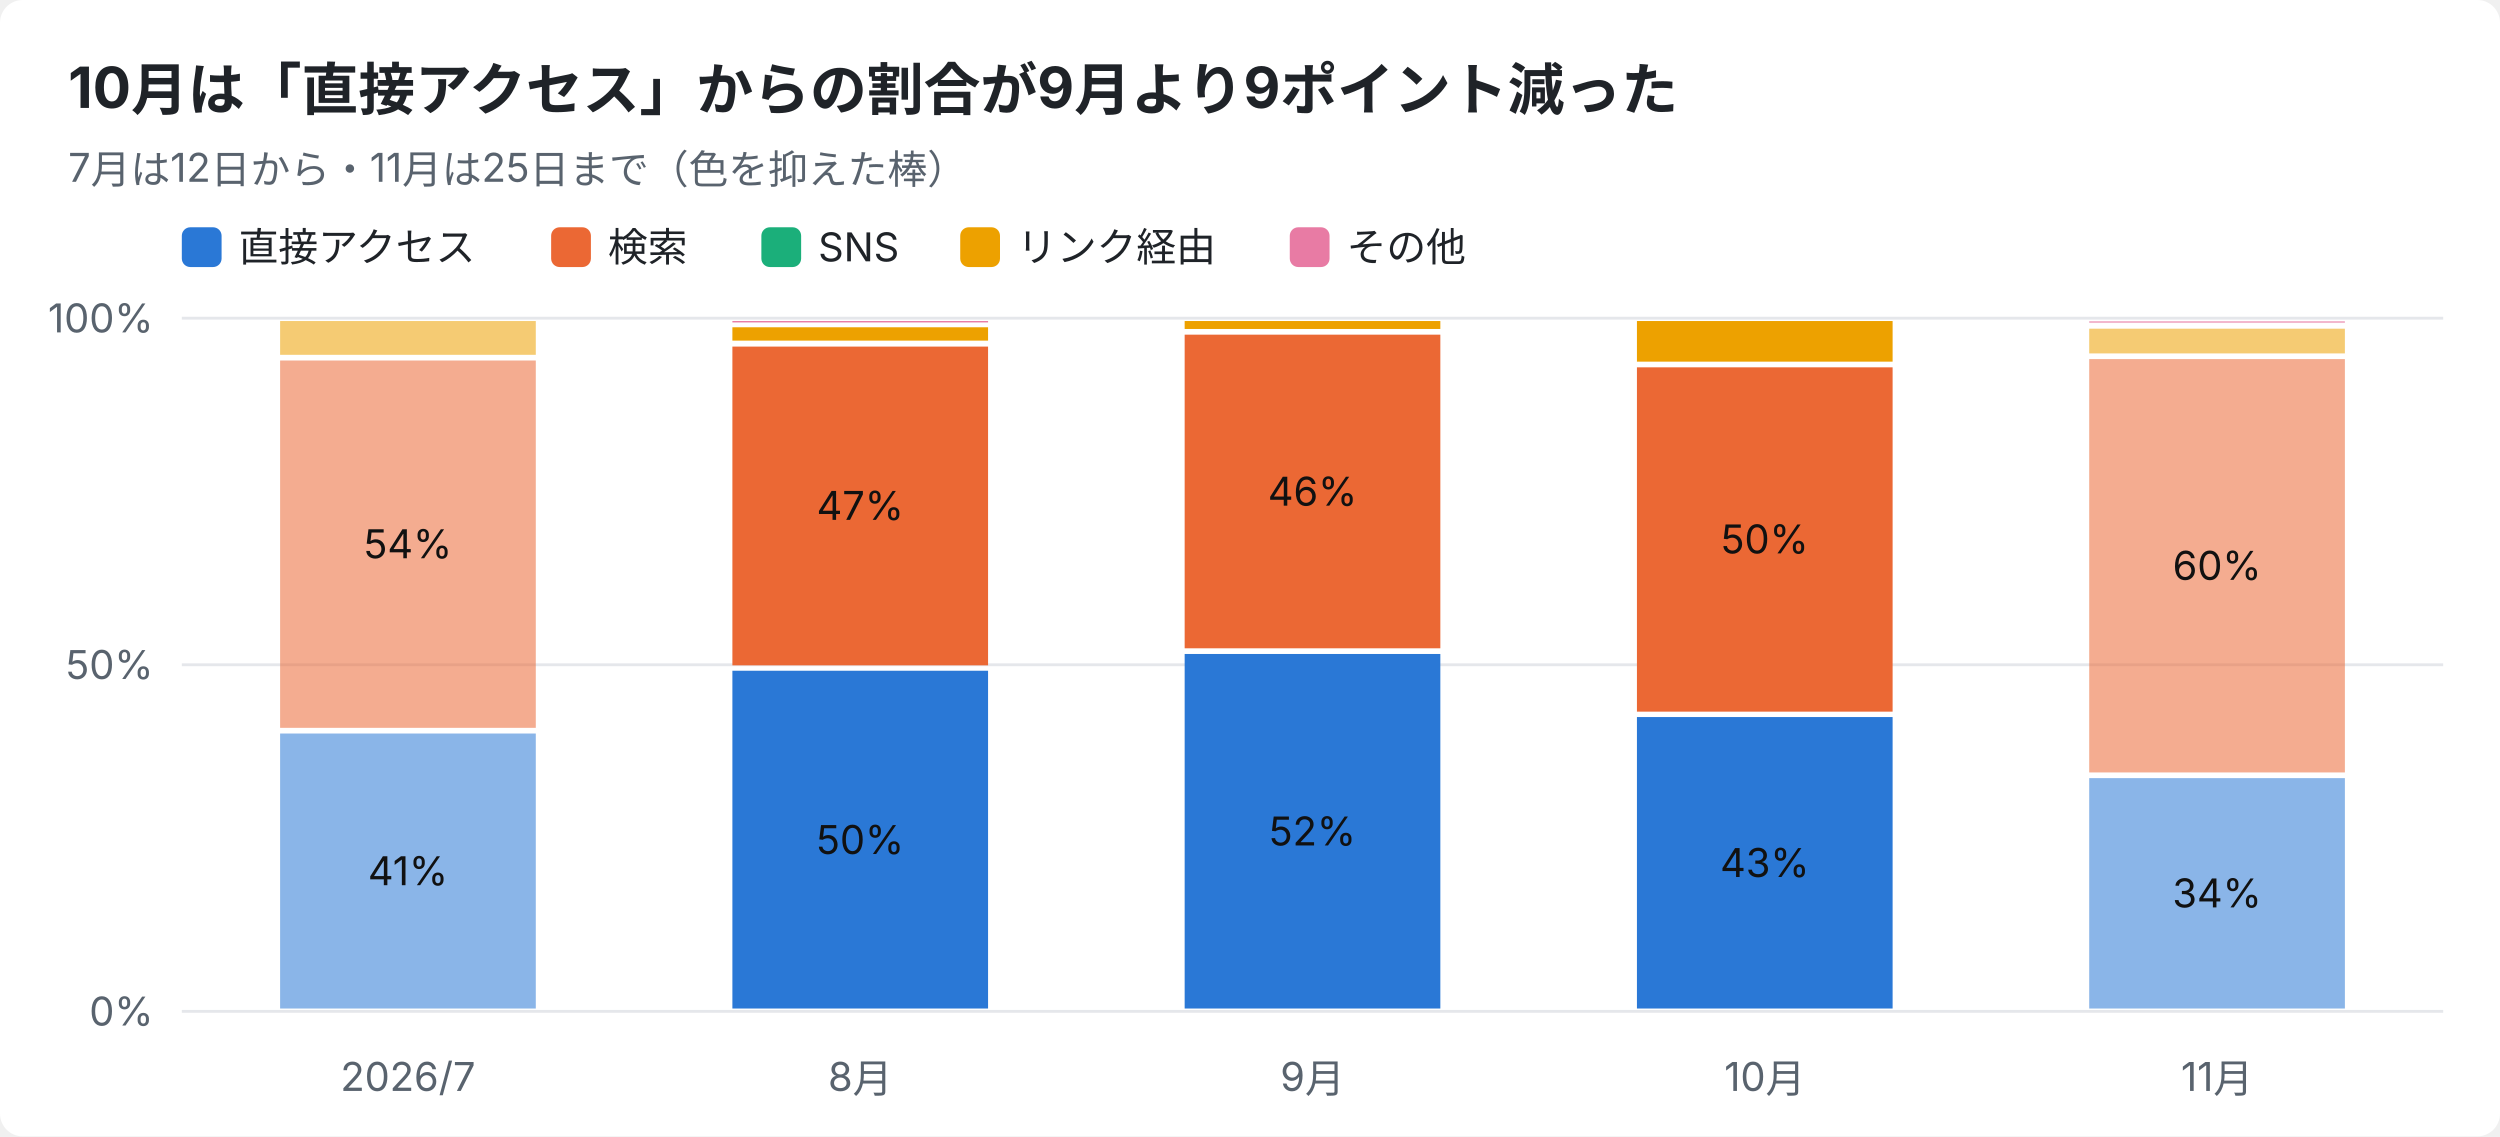
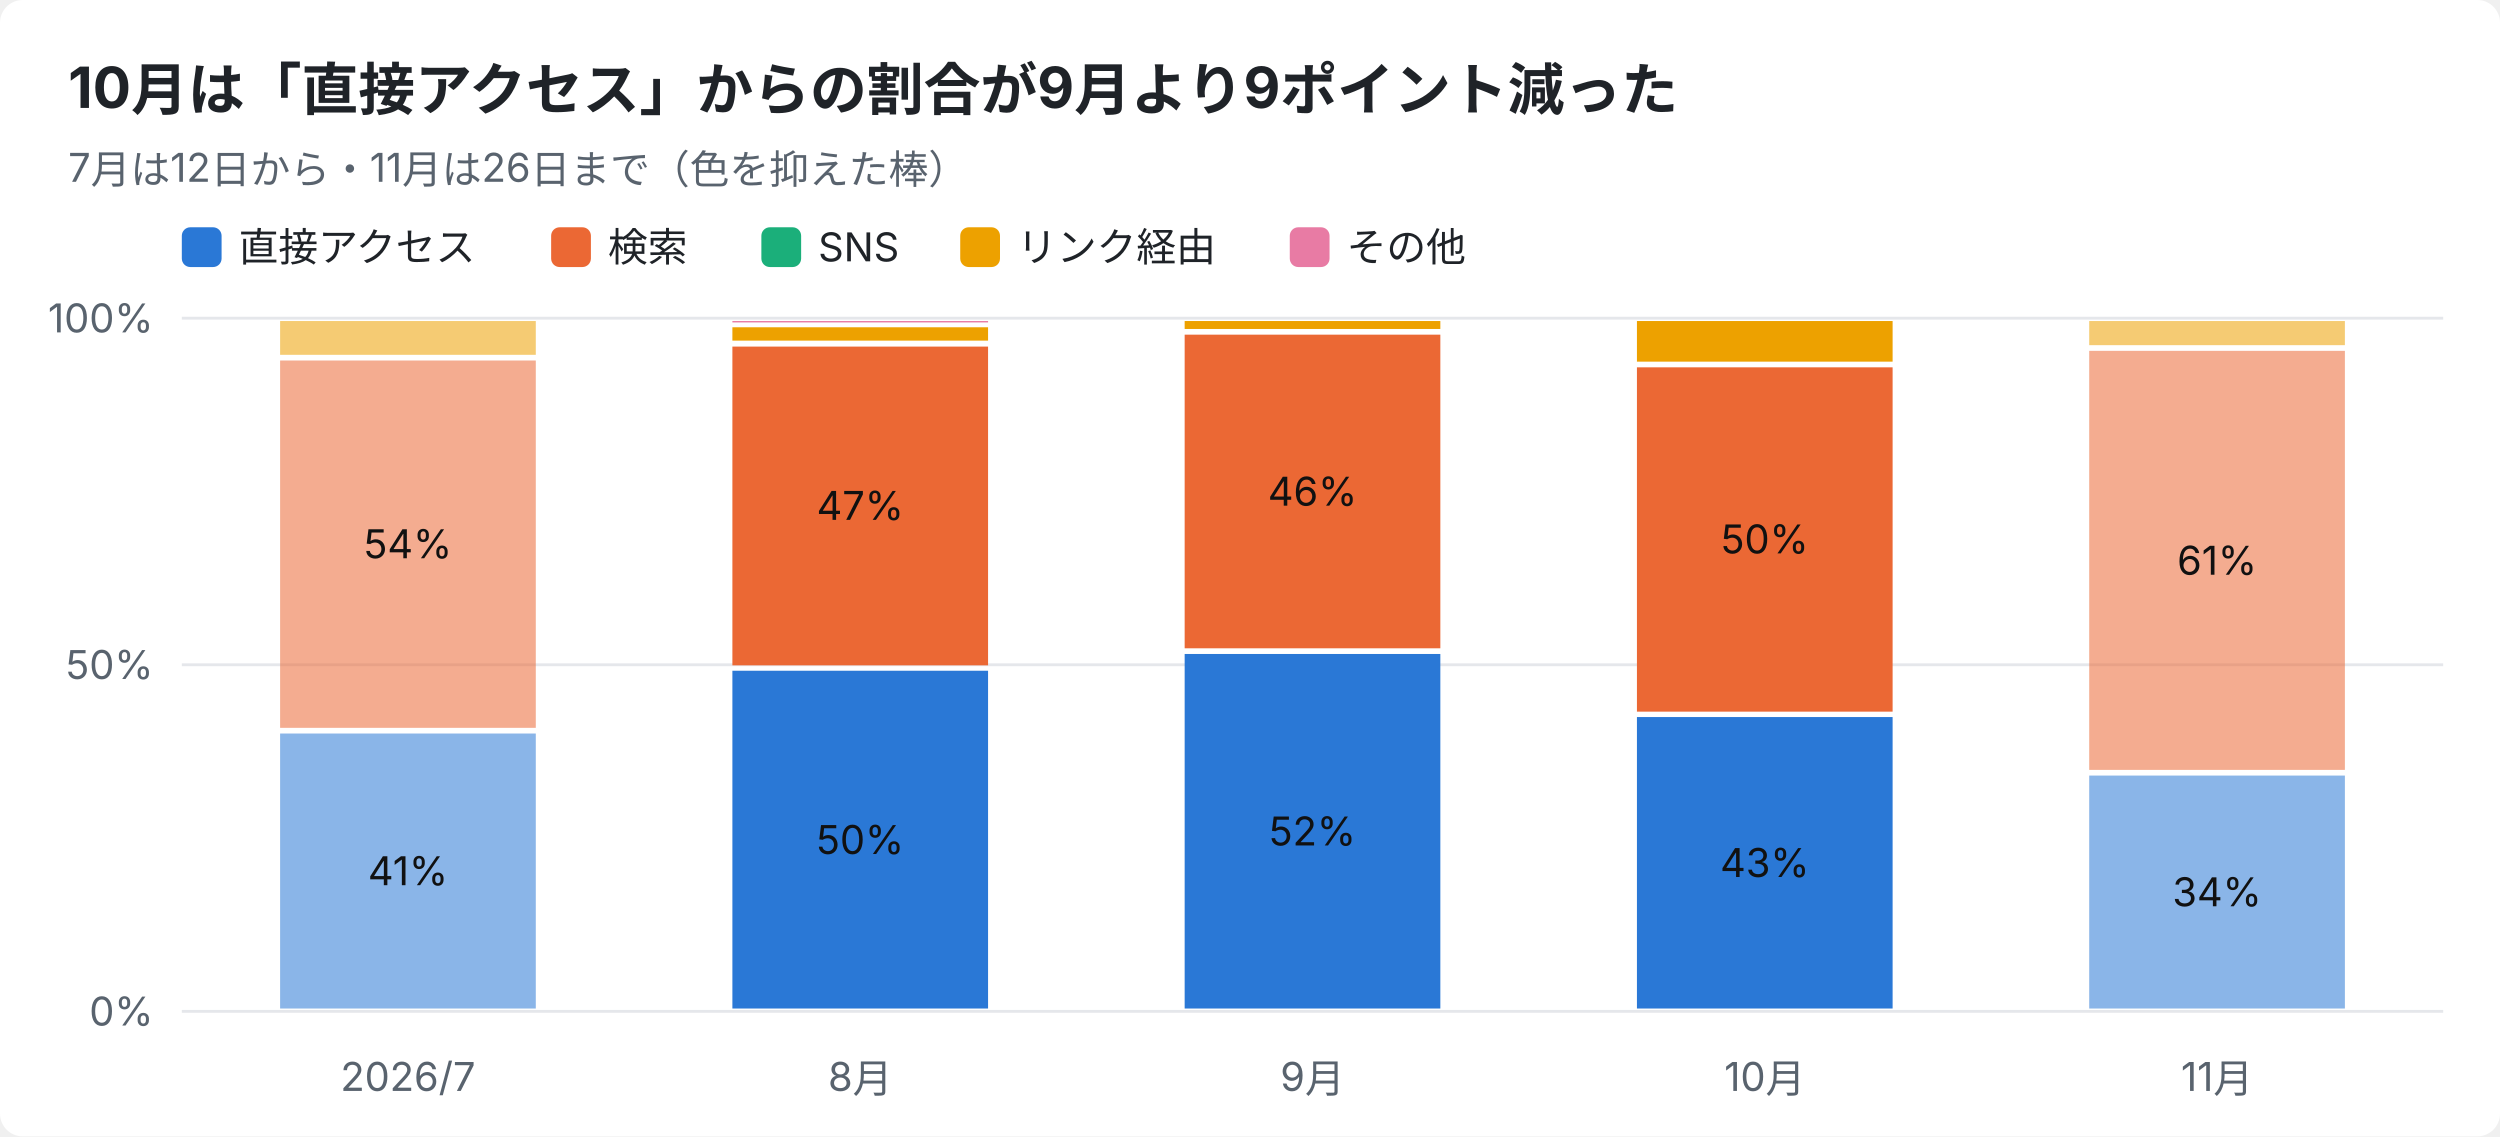
<svg xmlns="http://www.w3.org/2000/svg" width="880" height="400" viewBox="0 0 880 400" font-family="-apple-system,Segoe UI,Hiragino Sans,Noto Sans JP,Yu Gothic,sans-serif">
  <rect width="880" height="400" rx="8" fill="#ffffff" />
  <text x="24" y="38" font-size="20" font-weight="700" fill="#1f2328">10月は「直接アクセス」からの割合が9月より9ポイント減った</text>
-   <text x="24" y="64" font-size="14" fill="#59636e">7月は12日から・11月は25日まで（色を抑えた棒）</text>
+   <text x="24" y="64" font-size="14" fill="#59636e">7月は12日から・11月は26日まで（色を抑えた棒）</text>
  <rect x="64" y="80" width="14" height="14" rx="3" fill="#2a78d6" />
  <text x="84" y="92" font-size="14" fill="#1f2328">直接アクセス</text>
  <rect x="194" y="80" width="14" height="14" rx="3" fill="#eb6834" />
  <text x="214" y="92" font-size="14" fill="#1f2328">検索</text>
  <rect x="268" y="80" width="14" height="14" rx="3" fill="#1baf7a" />
  <text x="288" y="92" font-size="14" fill="#1f2328">SNS</text>
  <rect x="338" y="80" width="14" height="14" rx="3" fill="#eda100" />
  <text x="358" y="92" font-size="14" fill="#1f2328">リンク経由</text>
  <rect x="454" y="80" width="14" height="14" rx="3" fill="#e87ba4" />
  <text x="474" y="92" font-size="14" fill="#1f2328">その他</text>
  <line x1="64" y1="356.0" x2="860" y2="356.0" stroke="#e5e7eb" />
  <text x="54" y="361.0" font-size="14" text-anchor="end" fill="#59636e">0%</text>
  <line x1="64" y1="234.0" x2="860" y2="234.0" stroke="#e5e7eb" />
  <text x="54" y="239.0" font-size="14" text-anchor="end" fill="#59636e">50%</text>
  <line x1="64" y1="112.0" x2="860" y2="112.0" stroke="#e5e7eb" />
  <text x="54" y="117.0" font-size="14" text-anchor="end" fill="#59636e">100%</text>
  <text x="143.6" y="384" font-size="14" text-anchor="middle" fill="#59636e">2026/7</text>
  <rect x="98.6" y="258.2" width="90.0" height="96.8" fill="#2a78d6" opacity="0.55" />
  <text x="143.6" y="311.6" font-size="14" text-anchor="middle" fill="#111111">41%</text>
  <rect x="98.6" y="126.9" width="90.0" height="129.3" fill="#eb6834" opacity="0.55" />
  <text x="143.6" y="196.5" font-size="14" text-anchor="middle" fill="#111111">54%</text>
  <rect x="98.6" y="113.0" width="90.0" height="11.9" fill="#eda100" opacity="0.55" />
  <text x="302.8" y="384" font-size="14" text-anchor="middle" fill="#59636e">8月</text>
  <rect x="257.8" y="236.1" width="90.0" height="118.9" fill="#2a78d6" />
  <text x="302.8" y="300.6" font-size="14" text-anchor="middle" fill="#111111">50%</text>
  <rect x="257.8" y="122.0" width="90.0" height="112.2" fill="#eb6834" />
  <text x="302.8" y="183.0" font-size="14" text-anchor="middle" fill="#111111">47%</text>
  <rect x="257.8" y="115.2" width="90.0" height="4.7" fill="#eda100" />
  <rect x="257.8" y="113.0" width="90.0" height="0.5" fill="#e87ba4" />
  <text x="462.0" y="384" font-size="14" text-anchor="middle" fill="#59636e">9月</text>
  <rect x="417.0" y="230.2" width="90.0" height="124.8" fill="#2a78d6" />
  <text x="462.0" y="297.6" font-size="14" text-anchor="middle" fill="#111111">52%</text>
  <rect x="417.0" y="117.8" width="90.0" height="110.4" fill="#eb6834" />
  <text x="462.0" y="178.0" font-size="14" text-anchor="middle" fill="#111111">46%</text>
  <rect x="417.0" y="113.0" width="90.0" height="2.8" fill="#eda100" />
  <text x="621.2" y="384" font-size="14" text-anchor="middle" fill="#59636e">10月</text>
  <rect x="576.2" y="252.4" width="90.0" height="102.6" fill="#2a78d6" />
  <text x="621.2" y="308.7" font-size="14" text-anchor="middle" fill="#111111">43%</text>
  <rect x="576.2" y="129.3" width="90.0" height="121.2" fill="#eb6834" />
  <text x="621.2" y="194.8" font-size="14" text-anchor="middle" fill="#111111">50%</text>
  <rect x="576.2" y="113.0" width="90.0" height="14.3" fill="#eda100" />
  <text x="780.4" y="384" font-size="14" text-anchor="middle" fill="#59636e">11月</text>
-   <rect x="735.4" y="273.9" width="90.0" height="81.1" fill="#2a78d6" opacity="0.55" />
-   <text x="780.4" y="319.4" font-size="14" text-anchor="middle" fill="#111111">34%</text>
-   <rect x="735.4" y="126.4" width="90.0" height="145.5" fill="#eb6834" opacity="0.55" />
-   <text x="780.4" y="204.1" font-size="14" text-anchor="middle" fill="#111111">60%</text>
-   <rect x="735.4" y="115.7" width="90.0" height="8.7" fill="#eda100" opacity="0.55" />
-   <rect x="735.4" y="113.0" width="90.0" height="0.7" fill="#e87ba4" opacity="0.55" />
+   <rect x="735.4" y="273.0" width="90.0" height="82.0" fill="#2a78d6" opacity="0.55" />
+   <text x="780.4" y="319.0" font-size="14" text-anchor="middle" fill="#111111">34%</text>
+   <rect x="735.4" y="123.5" width="90.0" height="147.5" fill="#eb6834" opacity="0.55" />
+   <text x="780.4" y="202.3" font-size="14" text-anchor="middle" fill="#111111">61%</text>
+   <rect x="735.4" y="113.0" width="90.0" height="8.5" fill="#eda100" opacity="0.55" />
</svg>
